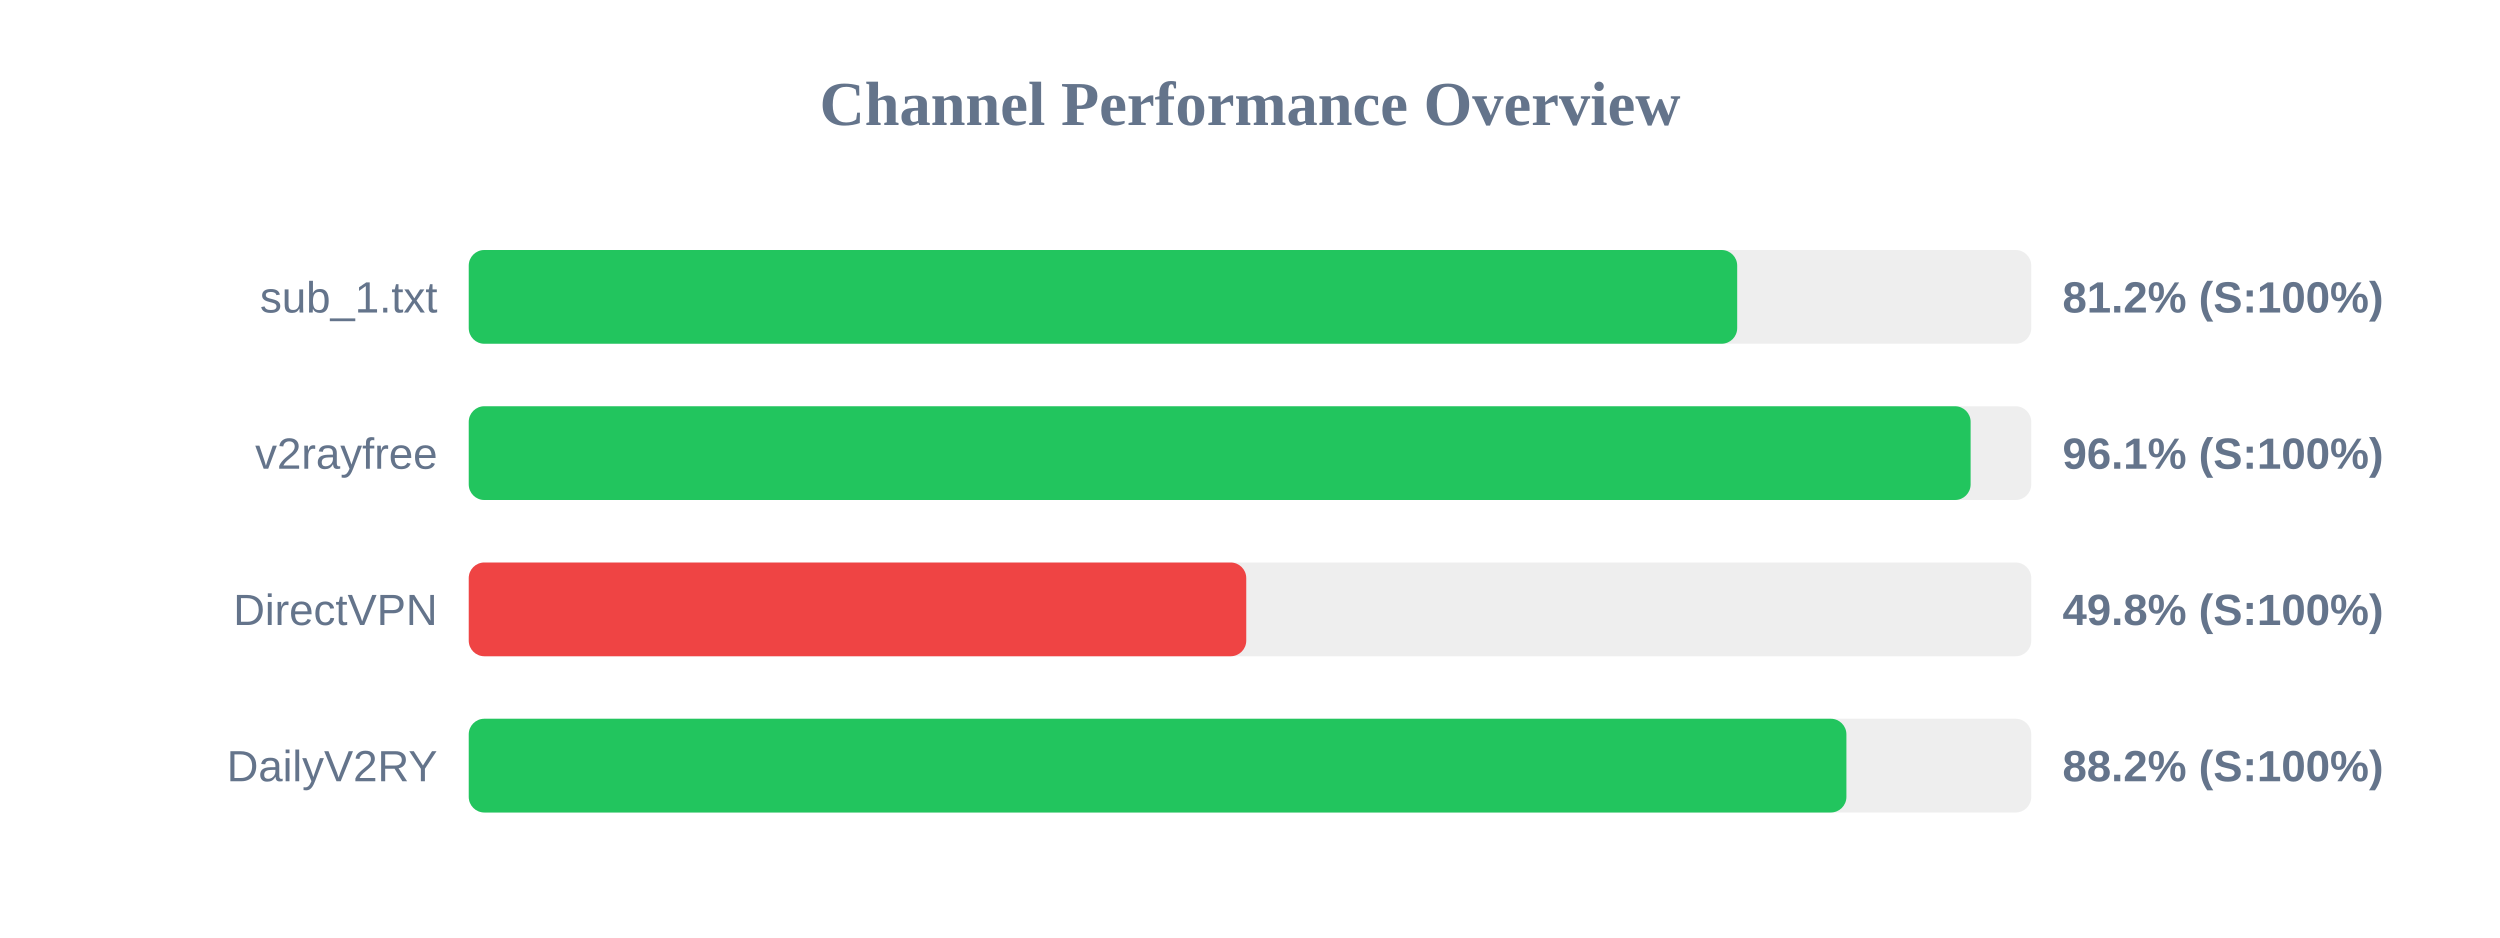
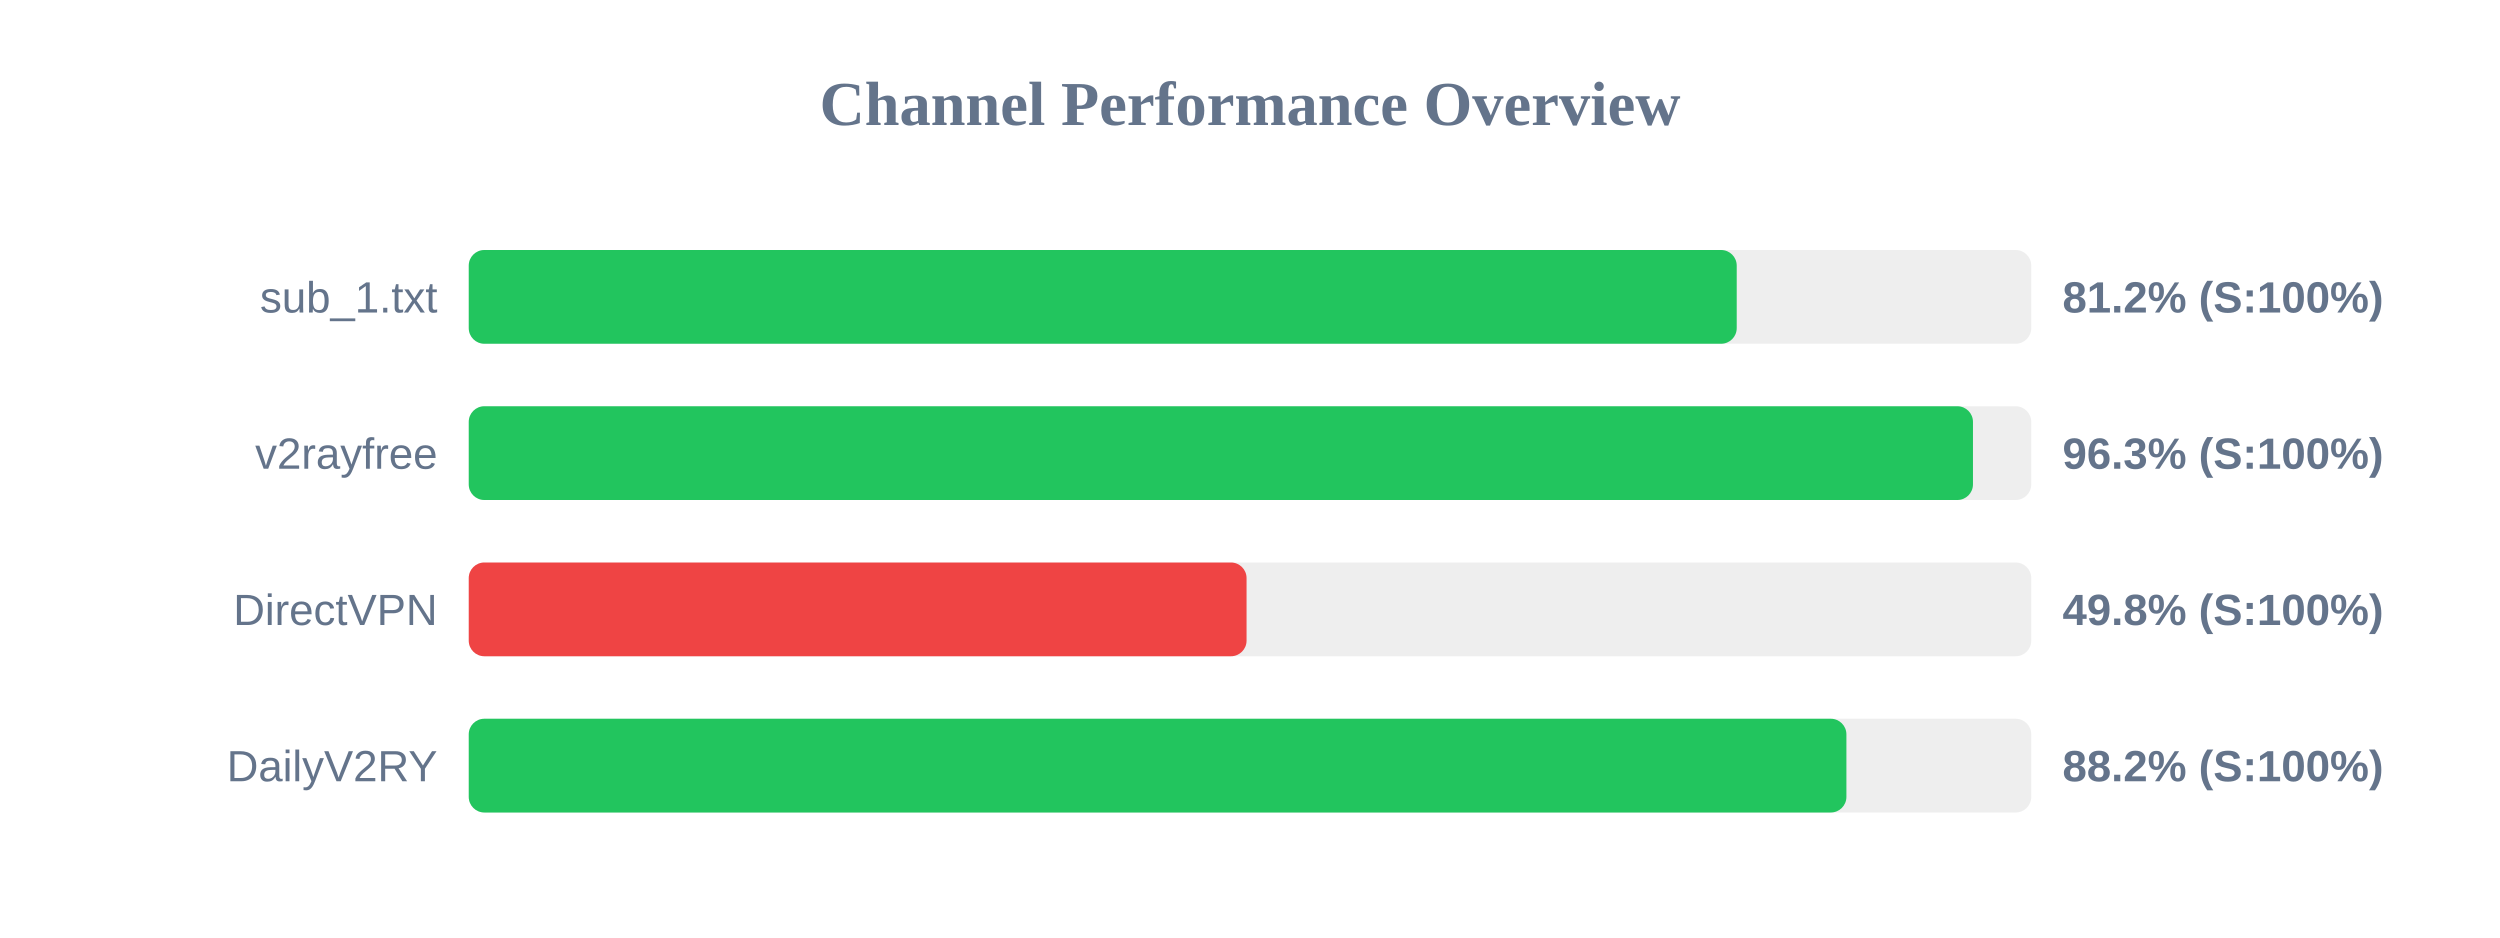
<svg xmlns="http://www.w3.org/2000/svg" width="800" height="300" version="1.1">
  <style>
        .row { font: 14px Arial; fill: #64748b; }
        .score { font: bold 14px Arial; fill: #64748b; }
    </style>
  <text x="400" y="40" text-anchor="middle" font-size="20px" font-weight="bold" fill="#64748b">Channel Performance Overview</text>
  <rect x="150" y="80" width="500" height="30" fill="#eee" rx="5" />
-   <rect x="150" y="80" width="405.9" height="30" fill="#22c55e" rx="5" />
+   <rect x="150" y="80" width="405.75" height="30" fill="#22c55e" rx="5" />
  <text x="140" y="100" text-anchor="end" class="row">sub_1.txt</text>
  <text x="660" y="100" text-anchor="start" class="score">81.2% (S:100%)</text>
  <rect x="150" y="130" width="500" height="30" fill="#eee" rx="5" />
-   <rect x="150" y="130" width="480.6" height="30" fill="#22c55e" rx="5" />
+   <rect x="150" y="130" width="481.35" height="30" fill="#22c55e" rx="5" />
  <text x="140" y="150" text-anchor="end" class="row">v2rayfree</text>
-   <text x="660" y="150" text-anchor="start" class="score">96.1% (S:100%)</text>
+   <text x="660" y="150" text-anchor="start" class="score">96.3% (S:100%)</text>
  <rect x="150" y="180" width="500" height="30" fill="#eee" rx="5" />
-   <rect x="150" y="180" width="248.8" height="30" fill="#ef4444" rx="5" />
+   <rect x="150" y="180" width="248.9" height="30" fill="#ef4444" rx="5" />
  <text x="140" y="200" text-anchor="end" class="row">DirectVPN</text>
  <text x="660" y="200" text-anchor="start" class="score">49.8% (S:100%)</text>
  <rect x="150" y="230" width="500" height="30" fill="#eee" rx="5" />
  <rect x="150" y="230" width="440.85" height="30" fill="#22c55e" rx="5" />
  <text x="140" y="250" text-anchor="end" class="row">DailyV2RY</text>
  <text x="660" y="250" text-anchor="start" class="score">88.2% (S:100%)</text>
</svg>
